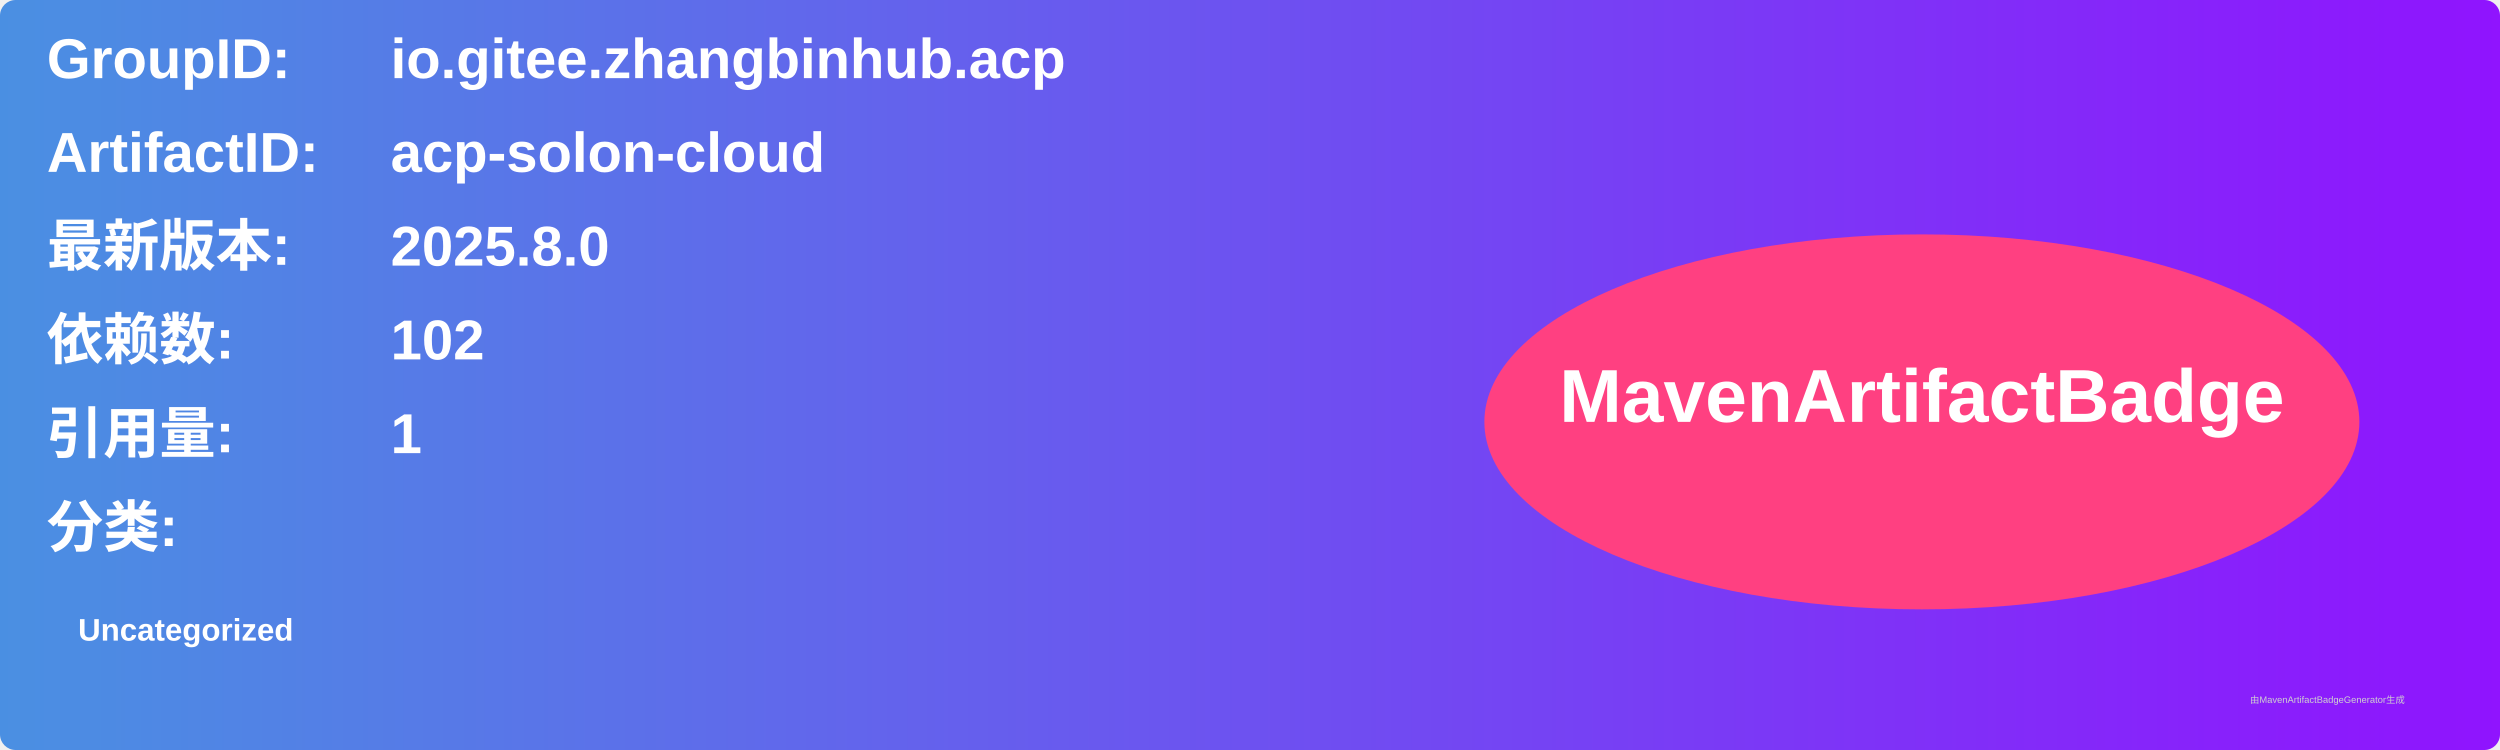
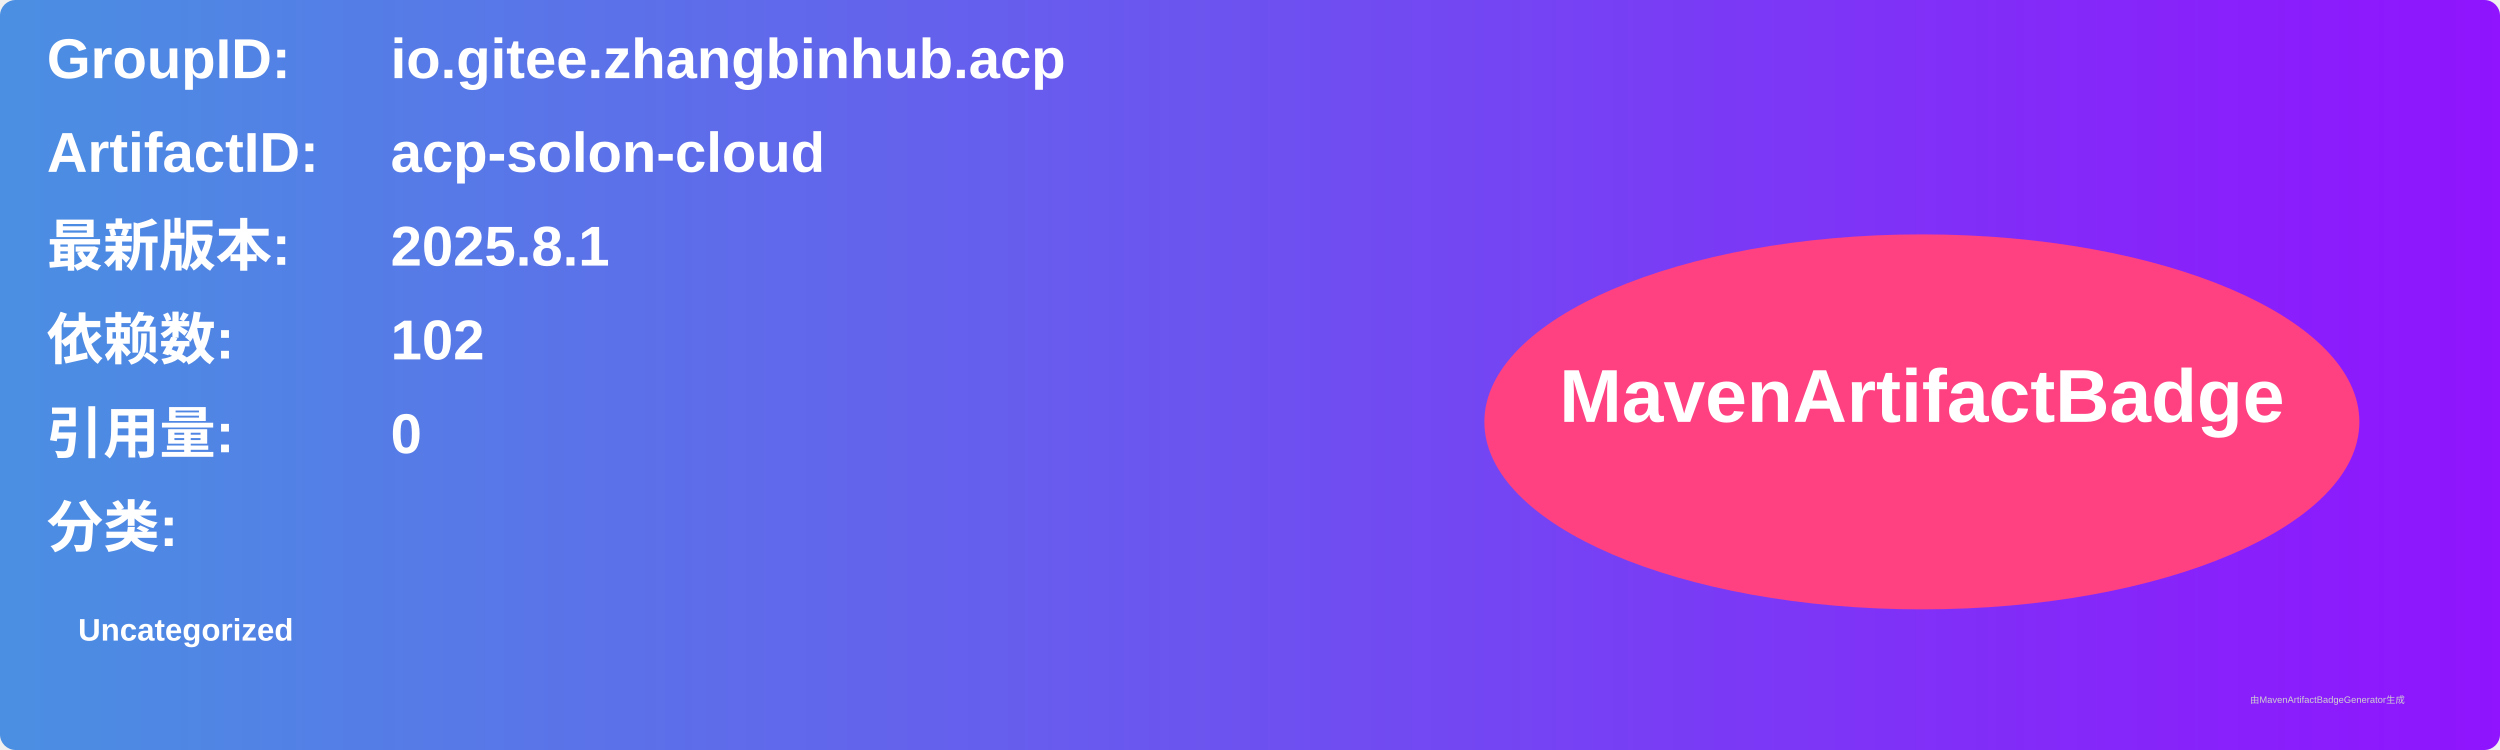
<svg xmlns="http://www.w3.org/2000/svg" width="800" height="240" viewBox="0 0 800 240">
  <linearGradient id="grad" x1="0%" y1="0%" x2="100%" y2="0%">
    <stop offset="0%" stop-color="#4a90e2" />
    <stop offset="100%" stop-color="#9013fe" />
  </linearGradient>
  <rect width="100%" height="100%" rx="5" ry="5" fill="url(#grad)" />
  <g transform="translate(15, 15)">
    <text x="0" y="10" font-family="Arial" font-size="18" fill="white" font-weight="bold" width="260">GroupID:</text>
    <text x="110" y="10" font-family="Arial" font-size="18" fill="white" font-weight="bold" width="460">io.gitee.zhangbinhub.acp</text>
    <text x="0" y="40" font-family="Arial" font-size="18" fill="white" font-weight="bold" width="260">ArtifactID:</text>
    <text x="110" y="40" font-family="Arial" font-size="18" fill="white" font-weight="bold" width="460">acp-solon-cloud</text>
    <text x="0" y="70" font-family="Arial" font-size="18" fill="white" font-weight="bold">最新版本:</text>
    <text x="110" y="70" font-family="Arial" font-size="18" fill="white" font-weight="bold">
-       <tspan font-weight="bold">2025.8.0</tspan>
+       <tspan font-weight="bold">2025.8.1</tspan>
    </text>
    <text x="0" y="100" font-family="Arial" font-size="18" fill="white" font-weight="bold">依赖数: </text>
    <text x="110" y="100" font-family="Arial" font-size="18" fill="white">
      <tspan font-weight="bold">102</tspan>
    </text>
    <text x="0" y="130" font-family="Arial" font-size="18" fill="white" font-weight="bold">引用量: </text>
    <text x="110" y="130" font-family="Arial" font-size="18" fill="white">
-       <tspan font-weight="bold">1</tspan>
+       <tspan font-weight="bold">0</tspan>
    </text>
    <text x="0" y="160" font-family="Arial" font-size="18" fill="white" font-weight="bold">分类:</text>
    <text x="10" y="190" font-family="Arial" font-size="10" fill="white">
      <tspan font-weight="bold">Uncategorized</tspan>
    </text>
    <ellipse cx="600" cy="120" rx="140" ry="60" fill="#ff4081" />
    <text x="600" y="120" text-anchor="middle" font-family="Arial" font-size="24" fill="white" font-weight="bold">MavenArtifactBadge</text>
  </g>
  <text x="720" y="225" font-family="Arial" font-size="3" fill="#d0d0d0">由MavenArtifactBadgeGenerator生成</text>
</svg>
